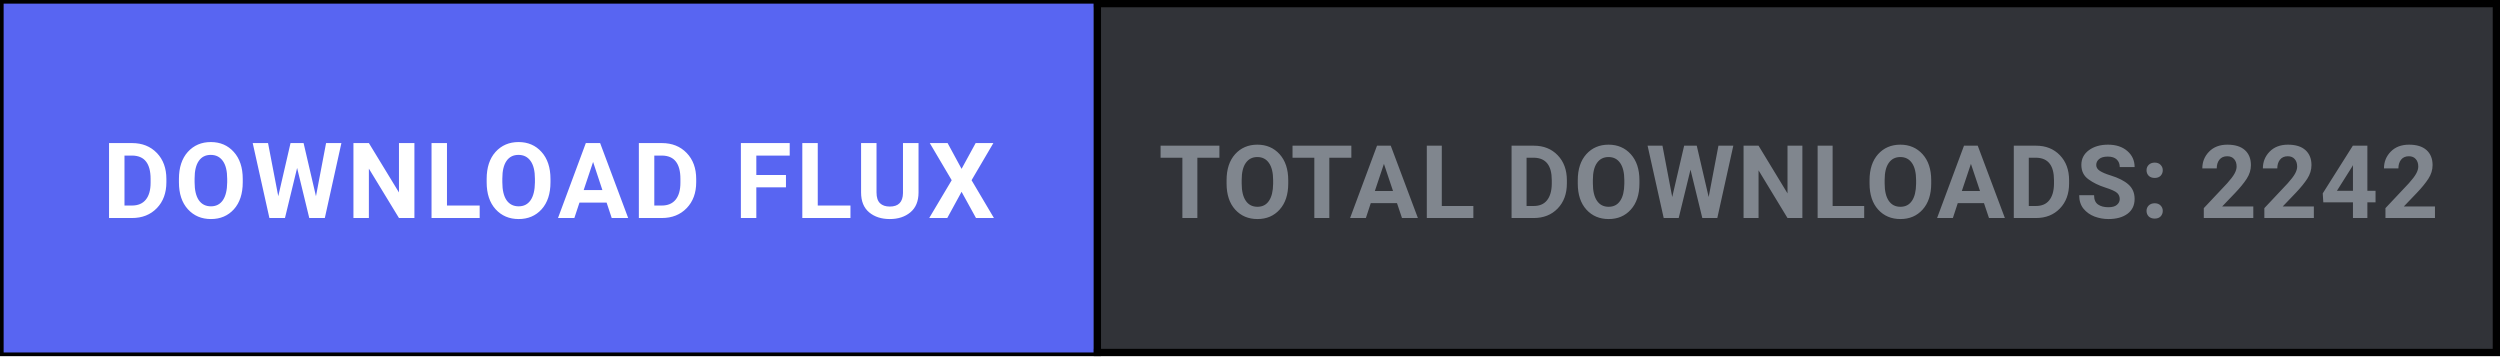
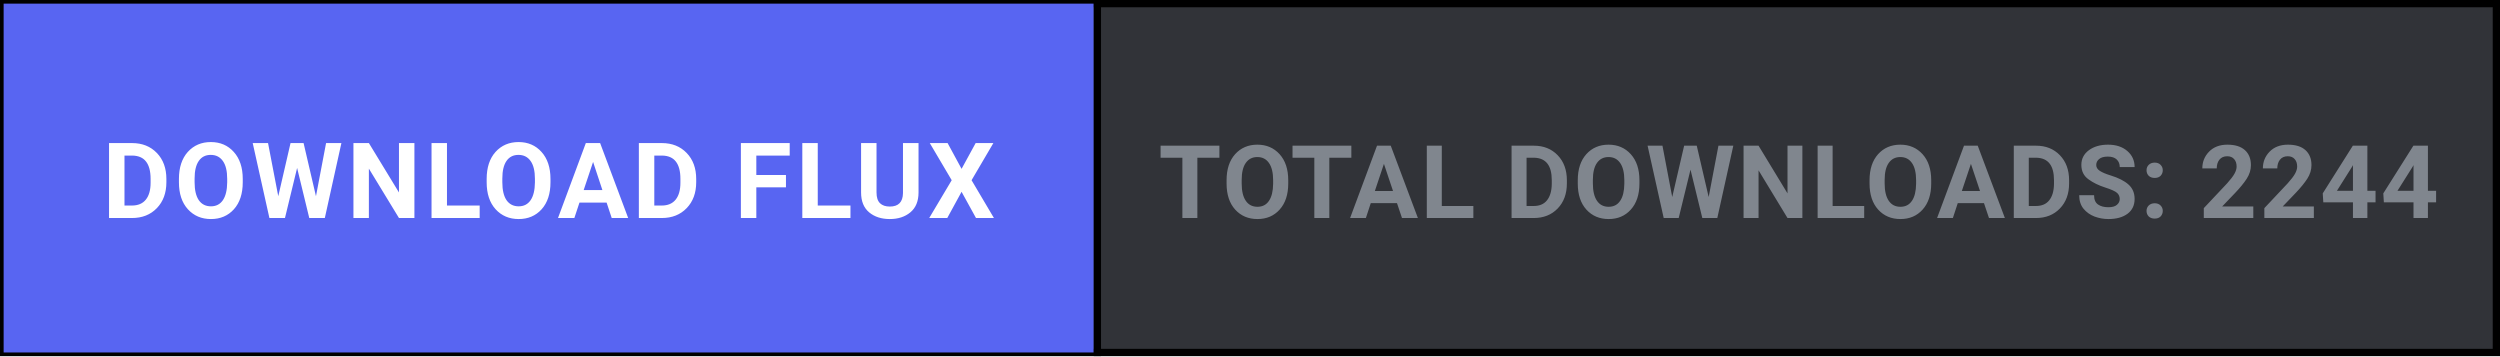
<svg xmlns="http://www.w3.org/2000/svg" width="344" height="49" viewBox="0 0 344 49" fill="none">
  <defs>
    <style>
      .btn-cta { transition: fill 0.15s ease; }
      .btn-cta:hover { fill: #4752c4; }
    </style>
  </defs>
  <rect x="0.5" y="0.5" width="343" height="48" fill="#313338" stroke="#000000" stroke-width="1" />
  <a href="https://github.com/shifatsrm09/FLUX/releases/latest/download/FLUX-Setup.exe" target="_blank" style="cursor: pointer;">
    <rect class="btn-cta" x="0.5" y="0.5" width="150" height="48" fill="#5865F2" />
    <text x="75.5" y="30" fill="#FFFFFF" font-family="-apple-system, BlinkMacSystemFont, 'Segoe UI', Roboto, Helvetica, Arial, sans-serif" font-size="14.5" font-weight="700" text-anchor="middle" letter-spacing="0.5">DOWNLOAD FLUX</text>
  </a>
  <line x1="151" y1="0" x2="151" y2="49" stroke="#000000" stroke-width="1" />
-   <text x="247.5" y="30" fill="#80868E" font-family="-apple-system, BlinkMacSystemFont, 'Segoe UI', Roboto, Helvetica, Arial, sans-serif" font-size="14" font-weight="600" text-anchor="middle" letter-spacing="0.3">TOTAL DOWNLOADS: 2242</text>
+   <text x="247.5" y="30" fill="#80868E" font-family="-apple-system, BlinkMacSystemFont, 'Segoe UI', Roboto, Helvetica, Arial, sans-serif" font-size="14" font-weight="600" text-anchor="middle" letter-spacing="0.3">TOTAL DOWNLOADS: 2244</text>
</svg>
